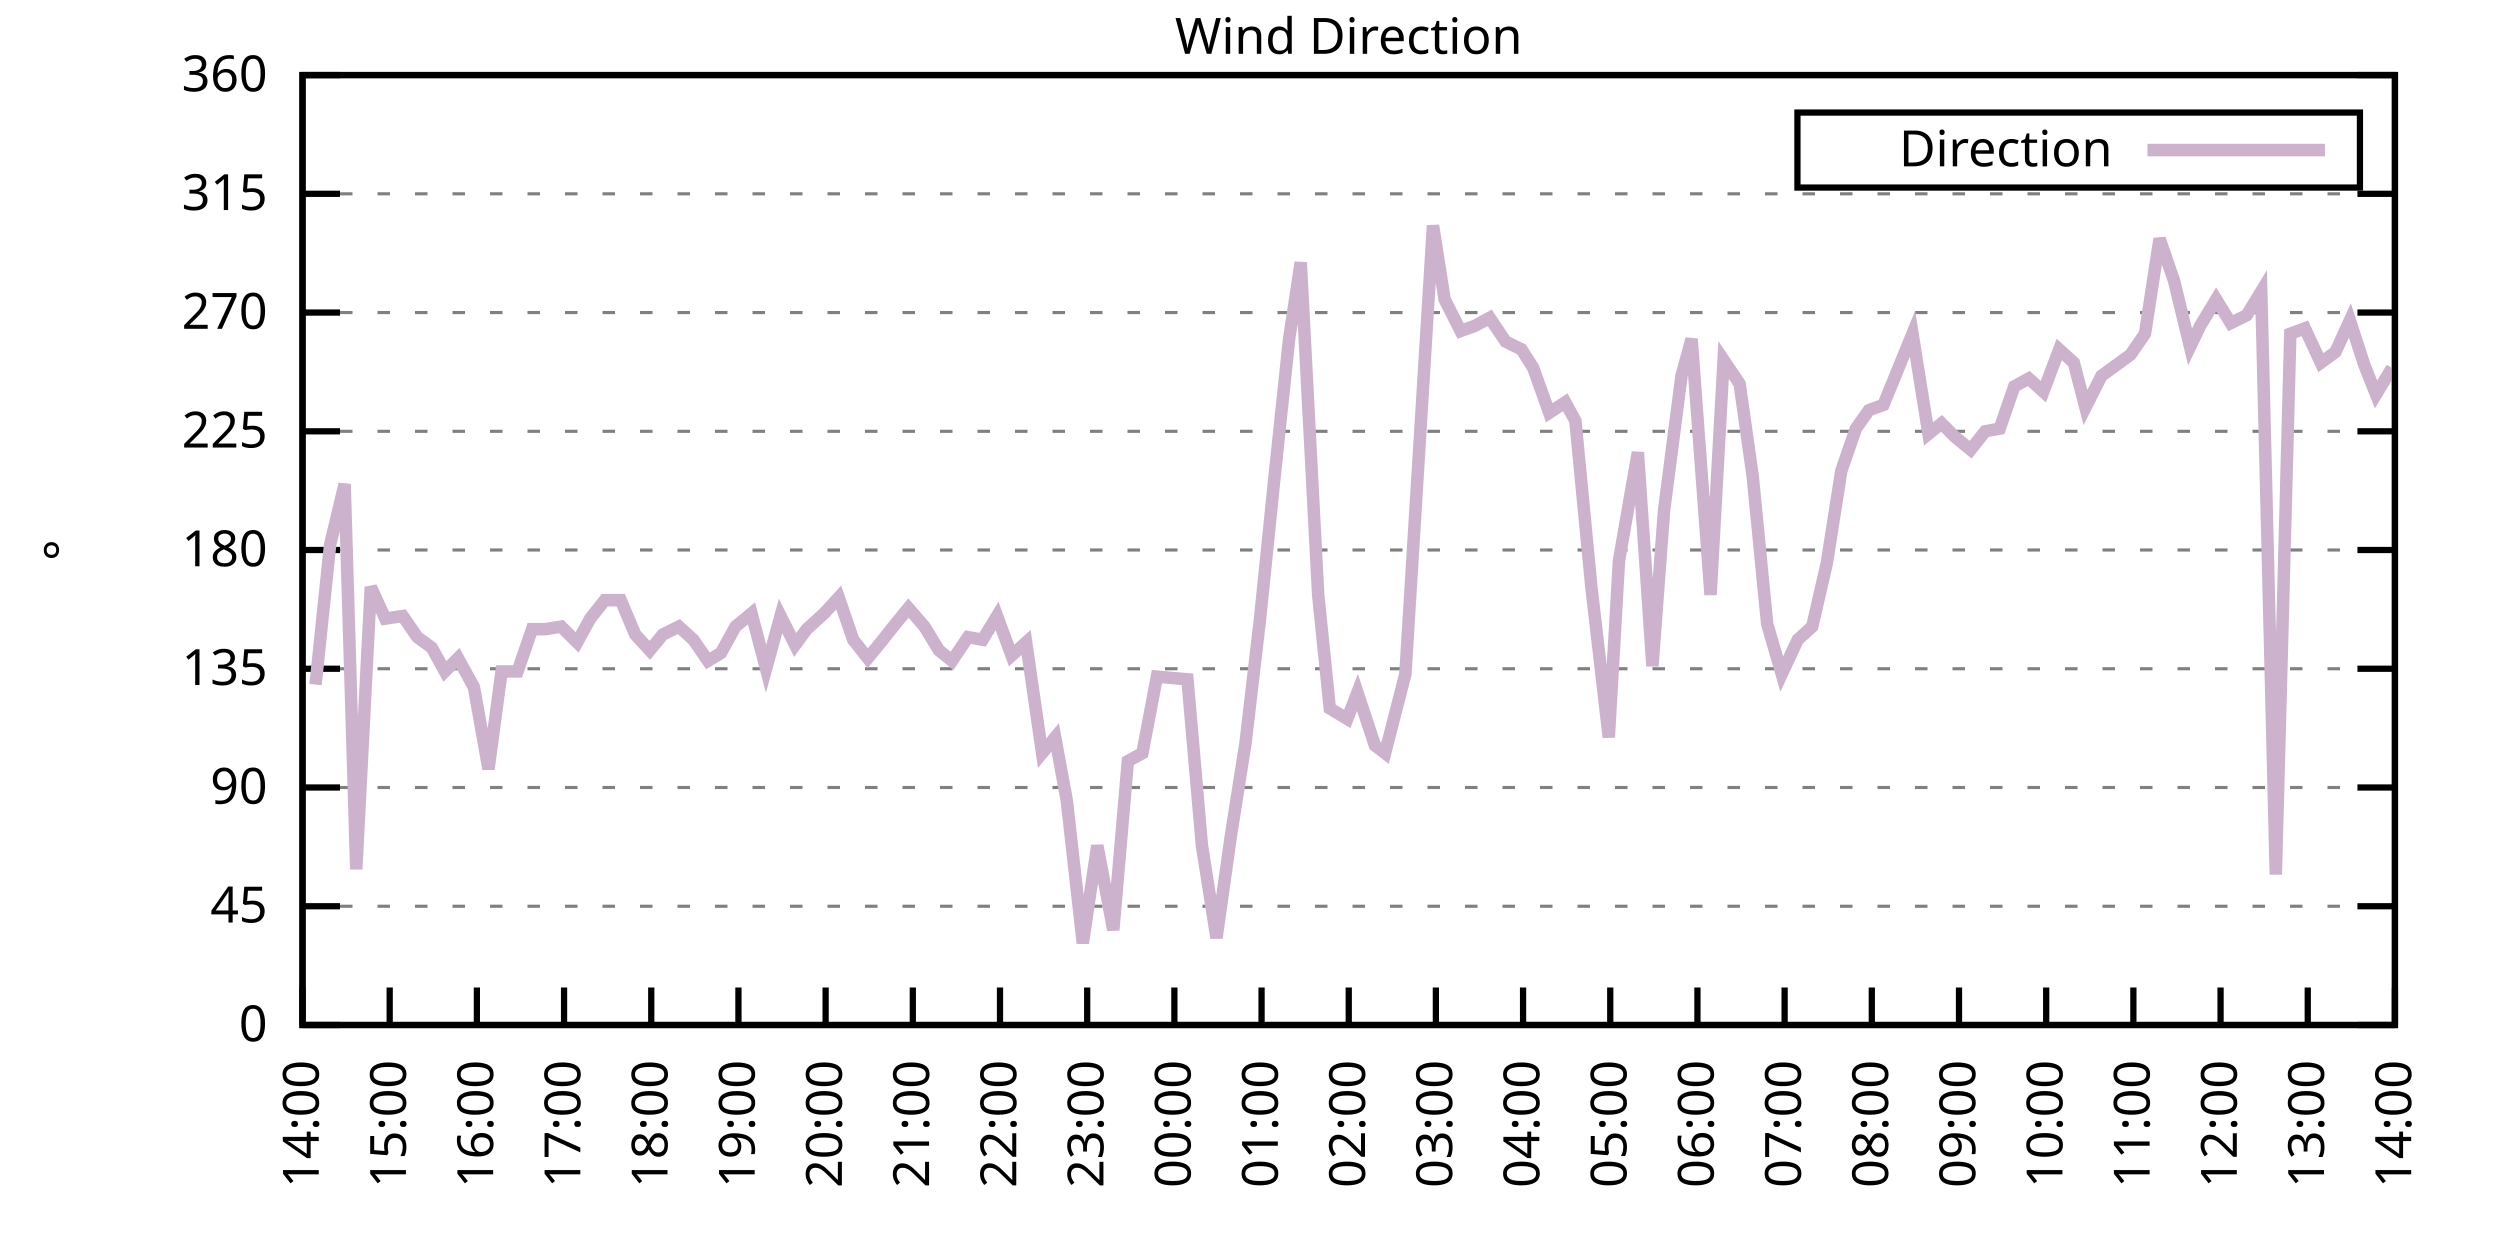
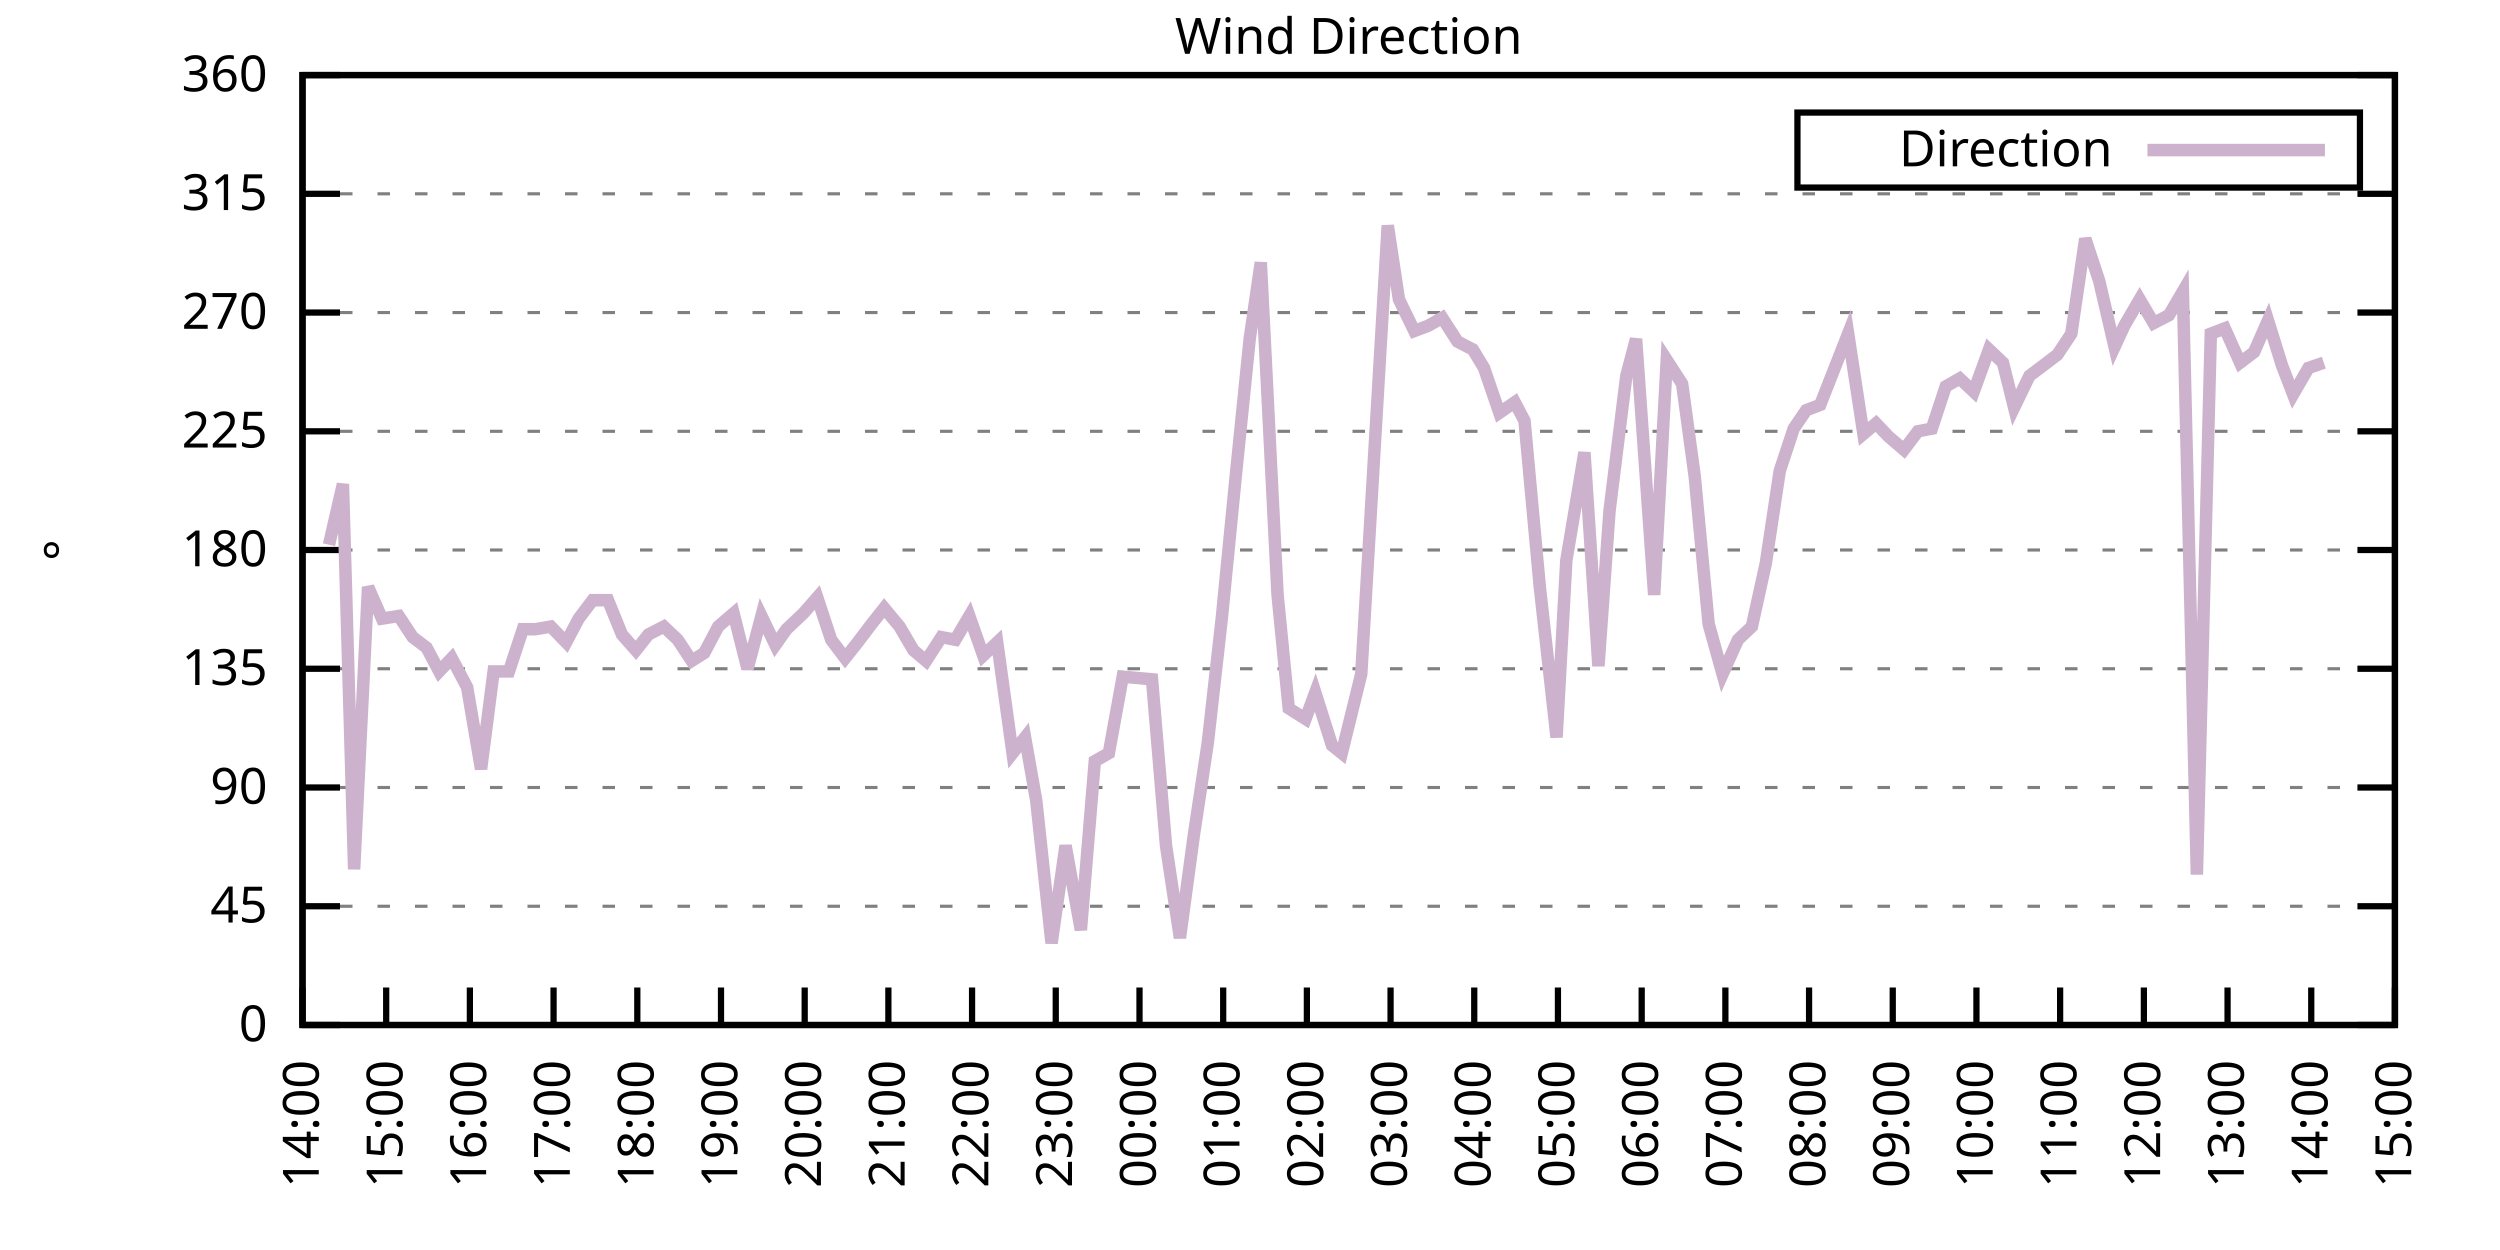
<svg xmlns="http://www.w3.org/2000/svg" xmlns:xlink="http://www.w3.org/1999/xlink" width="400" height="200" viewBox="0 0 400 200">
  <g id="gnuplot_canvas">
    <rect x="0" y="0" width="400" height="200" fill="none" />
    <defs>
      <circle id="gpDot" r="0.5" stroke-width="0.5" stroke="currentColor" />
      <path id="gpPt0" stroke-width="0.333" stroke="currentColor" d="M-1,0 h2 M0,-1 v2" />
      <path id="gpPt1" stroke-width="0.333" stroke="currentColor" d="M-1,-1 L1,1 M1,-1 L-1,1" />
      <path id="gpPt2" stroke-width="0.333" stroke="currentColor" d="M-1,0 L1,0 M0,-1 L0,1 M-1,-1 L1,1 M-1,1 L1,-1" />
      <rect id="gpPt3" stroke-width="0.333" stroke="currentColor" x="-1" y="-1" width="2" height="2" />
      <rect id="gpPt4" stroke-width="0.333" stroke="currentColor" fill="currentColor" x="-1" y="-1" width="2" height="2" />
      <circle id="gpPt5" stroke-width="0.333" stroke="currentColor" cx="0" cy="0" r="1" />
      <use xlink:href="#gpPt5" id="gpPt6" fill="currentColor" stroke="none" />
      <path id="gpPt7" stroke-width="0.333" stroke="currentColor" d="M0,-1.33 L-1.33,0.67 L1.33,0.67 z" />
      <use xlink:href="#gpPt7" id="gpPt8" fill="currentColor" stroke="none" />
      <use xlink:href="#gpPt7" id="gpPt9" stroke="currentColor" transform="rotate(180)" />
      <use xlink:href="#gpPt9" id="gpPt10" fill="currentColor" stroke="none" />
      <use xlink:href="#gpPt3" id="gpPt11" stroke="currentColor" transform="rotate(45)" />
      <use xlink:href="#gpPt11" id="gpPt12" fill="currentColor" stroke="none" />
      <path id="gpPt13" stroke-width="0.333" stroke="currentColor" d="M0,1.330 L1.265,0.411 L0.782,-1.067 L-0.782,-1.076 L-1.265,0.411 z" />
      <use xlink:href="#gpPt13" id="gpPt14" fill="currentColor" stroke="none" />
      <filter id="textbox" filterUnits="objectBoundingBox" x="0" y="0" height="1" width="1">
        <feFlood flood-color="white" flood-opacity="1" result="bgnd" />
        <feComposite in="SourceGraphic" in2="bgnd" operator="atop" />
      </filter>
      <filter id="greybox" filterUnits="objectBoundingBox" x="0" y="0" height="1" width="1">
        <feFlood flood-color="lightgrey" flood-opacity="1" result="grey" />
        <feComposite in="SourceGraphic" in2="grey" operator="atop" />
      </filter>
    </defs>
    <g fill="none" color="white" stroke="currentColor" stroke-width="1.00" stroke-linecap="butt" stroke-linejoin="miter">
</g>
    <g fill="none" color="black" stroke="currentColor" stroke-width="1.00" stroke-linecap="butt" stroke-linejoin="miter">
      <g stroke="none" shape-rendering="crispEdges">
        <polygon fill="rgb(255, 255, 255)" points="48.40,164.00 383.18,164.00 383.18,12.02 48.40,12.02 " />
      </g>
    </g>
    <g fill="none" color="black" stroke="currentColor" stroke-width="1.00" stroke-linecap="butt" stroke-linejoin="miter">
</g>
    <g fill="none" color="black" stroke="black" stroke-width="0.50" stroke-linecap="butt" stroke-linejoin="miter">
</g>
    <g fill="none" color="gray" stroke="currentColor" stroke-width="0.50" stroke-linecap="butt" stroke-linejoin="miter">
      <path stroke="gray" stroke-dasharray="2,4" class="gridline" d="M48.40,164.00 L383.19,164.00  " />
    </g>
    <g fill="none" color="gray" stroke="gray" stroke-width="1.00" stroke-linecap="butt" stroke-linejoin="miter">
</g>
    <g fill="none" color="black" stroke="currentColor" stroke-width="1.00" stroke-linecap="butt" stroke-linejoin="miter">
      <path stroke="black" d="M48.40,164.00 L54.40,164.00 M383.19,164.00 L377.19,164.00  " />
      <g transform="translate(42.80,166.60)" stroke="none" fill="black" font-family="Sans" font-size="8.00" text-anchor="end">
        <text>
          <tspan font-family="Sans"> 0</tspan>
        </text>
      </g>
    </g>
    <g fill="none" color="black" stroke="currentColor" stroke-width="1.00" stroke-linecap="butt" stroke-linejoin="miter">
</g>
    <g fill="none" color="black" stroke="black" stroke-width="0.50" stroke-linecap="butt" stroke-linejoin="miter">
</g>
    <g fill="none" color="gray" stroke="currentColor" stroke-width="0.50" stroke-linecap="butt" stroke-linejoin="miter">
      <path stroke="gray" stroke-dasharray="2,4" class="gridline" d="M48.40,145.00 L383.19,145.00  " />
    </g>
    <g fill="none" color="gray" stroke="gray" stroke-width="1.00" stroke-linecap="butt" stroke-linejoin="miter">
</g>
    <g fill="none" color="black" stroke="currentColor" stroke-width="1.00" stroke-linecap="butt" stroke-linejoin="miter">
      <path stroke="black" d="M48.40,145.00 L54.40,145.00 M383.19,145.00 L377.19,145.00  " />
      <g transform="translate(42.80,147.60)" stroke="none" fill="black" font-family="Sans" font-size="8.00" text-anchor="end">
        <text>
          <tspan font-family="Sans"> 45</tspan>
        </text>
      </g>
    </g>
    <g fill="none" color="black" stroke="currentColor" stroke-width="1.00" stroke-linecap="butt" stroke-linejoin="miter">
</g>
    <g fill="none" color="black" stroke="black" stroke-width="0.50" stroke-linecap="butt" stroke-linejoin="miter">
</g>
    <g fill="none" color="gray" stroke="currentColor" stroke-width="0.50" stroke-linecap="butt" stroke-linejoin="miter">
      <path stroke="gray" stroke-dasharray="2,4" class="gridline" d="M48.40,126.00 L383.19,126.00  " />
    </g>
    <g fill="none" color="gray" stroke="gray" stroke-width="1.00" stroke-linecap="butt" stroke-linejoin="miter">
</g>
    <g fill="none" color="black" stroke="currentColor" stroke-width="1.00" stroke-linecap="butt" stroke-linejoin="miter">
      <path stroke="black" d="M48.40,126.00 L54.40,126.00 M383.19,126.00 L377.19,126.00  " />
      <g transform="translate(42.80,128.60)" stroke="none" fill="black" font-family="Sans" font-size="8.00" text-anchor="end">
        <text>
          <tspan font-family="Sans"> 90</tspan>
        </text>
      </g>
    </g>
    <g fill="none" color="black" stroke="currentColor" stroke-width="1.00" stroke-linecap="butt" stroke-linejoin="miter">
</g>
    <g fill="none" color="black" stroke="black" stroke-width="0.50" stroke-linecap="butt" stroke-linejoin="miter">
</g>
    <g fill="none" color="gray" stroke="currentColor" stroke-width="0.50" stroke-linecap="butt" stroke-linejoin="miter">
      <path stroke="gray" stroke-dasharray="2,4" class="gridline" d="M48.40,107.00 L383.19,107.00  " />
    </g>
    <g fill="none" color="gray" stroke="gray" stroke-width="1.00" stroke-linecap="butt" stroke-linejoin="miter">
</g>
    <g fill="none" color="black" stroke="currentColor" stroke-width="1.00" stroke-linecap="butt" stroke-linejoin="miter">
      <path stroke="black" d="M48.40,107.00 L54.40,107.00 M383.19,107.00 L377.19,107.00  " />
      <g transform="translate(42.80,109.60)" stroke="none" fill="black" font-family="Sans" font-size="8.00" text-anchor="end">
        <text>
          <tspan font-family="Sans"> 135</tspan>
        </text>
      </g>
    </g>
    <g fill="none" color="black" stroke="currentColor" stroke-width="1.00" stroke-linecap="butt" stroke-linejoin="miter">
</g>
    <g fill="none" color="black" stroke="black" stroke-width="0.50" stroke-linecap="butt" stroke-linejoin="miter">
</g>
    <g fill="none" color="gray" stroke="currentColor" stroke-width="0.50" stroke-linecap="butt" stroke-linejoin="miter">
      <path stroke="gray" stroke-dasharray="2,4" class="gridline" d="M48.40,88.00 L383.19,88.00  " />
    </g>
    <g fill="none" color="gray" stroke="gray" stroke-width="1.00" stroke-linecap="butt" stroke-linejoin="miter">
</g>
    <g fill="none" color="black" stroke="currentColor" stroke-width="1.00" stroke-linecap="butt" stroke-linejoin="miter">
      <path stroke="black" d="M48.40,88.00 L54.40,88.00 M383.19,88.00 L377.19,88.00  " />
      <g transform="translate(42.80,90.60)" stroke="none" fill="black" font-family="Sans" font-size="8.00" text-anchor="end">
        <text>
          <tspan font-family="Sans"> 180</tspan>
        </text>
      </g>
    </g>
    <g fill="none" color="black" stroke="currentColor" stroke-width="1.00" stroke-linecap="butt" stroke-linejoin="miter">
</g>
    <g fill="none" color="black" stroke="black" stroke-width="0.50" stroke-linecap="butt" stroke-linejoin="miter">
</g>
    <g fill="none" color="gray" stroke="currentColor" stroke-width="0.50" stroke-linecap="butt" stroke-linejoin="miter">
      <path stroke="gray" stroke-dasharray="2,4" class="gridline" d="M48.40,69.01 L383.19,69.01  " />
    </g>
    <g fill="none" color="gray" stroke="gray" stroke-width="1.00" stroke-linecap="butt" stroke-linejoin="miter">
</g>
    <g fill="none" color="black" stroke="currentColor" stroke-width="1.00" stroke-linecap="butt" stroke-linejoin="miter">
      <path stroke="black" d="M48.40,69.01 L54.40,69.01 M383.19,69.01 L377.19,69.01  " />
      <g transform="translate(42.80,71.61)" stroke="none" fill="black" font-family="Sans" font-size="8.00" text-anchor="end">
        <text>
          <tspan font-family="Sans"> 225</tspan>
        </text>
      </g>
    </g>
    <g fill="none" color="black" stroke="currentColor" stroke-width="1.00" stroke-linecap="butt" stroke-linejoin="miter">
</g>
    <g fill="none" color="black" stroke="black" stroke-width="0.50" stroke-linecap="butt" stroke-linejoin="miter">
</g>
    <g fill="none" color="gray" stroke="currentColor" stroke-width="0.50" stroke-linecap="butt" stroke-linejoin="miter">
      <path stroke="gray" stroke-dasharray="2,4" class="gridline" d="M48.40,50.01 L383.19,50.01  " />
    </g>
    <g fill="none" color="gray" stroke="gray" stroke-width="1.00" stroke-linecap="butt" stroke-linejoin="miter">
</g>
    <g fill="none" color="black" stroke="currentColor" stroke-width="1.00" stroke-linecap="butt" stroke-linejoin="miter">
      <path stroke="black" d="M48.40,50.01 L54.40,50.01 M383.19,50.01 L377.19,50.01  " />
      <g transform="translate(42.80,52.61)" stroke="none" fill="black" font-family="Sans" font-size="8.00" text-anchor="end">
        <text>
          <tspan font-family="Sans"> 270</tspan>
        </text>
      </g>
    </g>
    <g fill="none" color="black" stroke="currentColor" stroke-width="1.00" stroke-linecap="butt" stroke-linejoin="miter">
</g>
    <g fill="none" color="black" stroke="black" stroke-width="0.50" stroke-linecap="butt" stroke-linejoin="miter">
</g>
    <g fill="none" color="gray" stroke="currentColor" stroke-width="0.50" stroke-linecap="butt" stroke-linejoin="miter">
      <path stroke="gray" stroke-dasharray="2,4" class="gridline" d="M48.40,31.01 L383.19,31.01  " />
    </g>
    <g fill="none" color="gray" stroke="gray" stroke-width="1.00" stroke-linecap="butt" stroke-linejoin="miter">
</g>
    <g fill="none" color="black" stroke="currentColor" stroke-width="1.00" stroke-linecap="butt" stroke-linejoin="miter">
      <path stroke="black" d="M48.40,31.01 L54.40,31.01 M383.19,31.01 L377.19,31.01  " />
      <g transform="translate(42.80,33.61)" stroke="none" fill="black" font-family="Sans" font-size="8.00" text-anchor="end">
        <text>
          <tspan font-family="Sans"> 315</tspan>
        </text>
      </g>
    </g>
    <g fill="none" color="black" stroke="currentColor" stroke-width="1.00" stroke-linecap="butt" stroke-linejoin="miter">
</g>
    <g fill="none" color="black" stroke="black" stroke-width="0.50" stroke-linecap="butt" stroke-linejoin="miter">
</g>
    <g fill="none" color="gray" stroke="currentColor" stroke-width="0.50" stroke-linecap="butt" stroke-linejoin="miter">
      <path stroke="gray" stroke-dasharray="2,4" class="gridline" d="M48.40,12.01 L383.19,12.01  " />
    </g>
    <g fill="none" color="gray" stroke="gray" stroke-width="1.00" stroke-linecap="butt" stroke-linejoin="miter">
</g>
    <g fill="none" color="black" stroke="currentColor" stroke-width="1.00" stroke-linecap="butt" stroke-linejoin="miter">
      <path stroke="black" d="M48.40,12.01 L54.40,12.01 M383.19,12.01 L377.19,12.01  " />
      <g transform="translate(42.80,14.61)" stroke="none" fill="black" font-family="Sans" font-size="8.00" text-anchor="end">
        <text>
          <tspan font-family="Sans"> 360</tspan>
        </text>
      </g>
    </g>
    <g fill="none" color="black" stroke="currentColor" stroke-width="1.00" stroke-linecap="butt" stroke-linejoin="miter">
      <path stroke="black" d="M48.40,164.00 L48.40,158.00  " />
      <g transform="translate(51.00,169.60) rotate(270.00)" stroke="none" fill="black" font-family="Sans" font-size="8.00" text-anchor="end">
        <text>
          <tspan font-family="Sans">14:00</tspan>
        </text>
      </g>
    </g>
    <g fill="none" color="black" stroke="currentColor" stroke-width="1.00" stroke-linecap="butt" stroke-linejoin="miter">
-       <path stroke="black" d="M62.35,164.00 L62.35,158.00  " />
-       <g transform="translate(64.95,169.60) rotate(270.00)" stroke="none" fill="black" font-family="Sans" font-size="8.00" text-anchor="end">
+       <path stroke="black" d="M61.79,164.00 L61.79,158.00  " />
+       <g transform="translate(64.39,169.60) rotate(270.00)" stroke="none" fill="black" font-family="Sans" font-size="8.00" text-anchor="end">
        <text>
          <tspan font-family="Sans">15:00</tspan>
        </text>
      </g>
    </g>
    <g fill="none" color="black" stroke="currentColor" stroke-width="1.00" stroke-linecap="butt" stroke-linejoin="miter">
-       <path stroke="black" d="M76.30,164.00 L76.30,158.00  " />
-       <g transform="translate(78.90,169.60) rotate(270.00)" stroke="none" fill="black" font-family="Sans" font-size="8.00" text-anchor="end">
+       <path stroke="black" d="M75.18,164.00 L75.18,158.00  " />
+       <g transform="translate(77.78,169.60) rotate(270.00)" stroke="none" fill="black" font-family="Sans" font-size="8.00" text-anchor="end">
        <text>
          <tspan font-family="Sans">16:00</tspan>
        </text>
      </g>
    </g>
    <g fill="none" color="black" stroke="currentColor" stroke-width="1.00" stroke-linecap="butt" stroke-linejoin="miter">
-       <path stroke="black" d="M90.25,164.00 L90.25,158.00  " />
-       <g transform="translate(92.85,169.60) rotate(270.00)" stroke="none" fill="black" font-family="Sans" font-size="8.00" text-anchor="end">
+       <path stroke="black" d="M88.57,164.00 L88.57,158.00  " />
+       <g transform="translate(91.17,169.60) rotate(270.00)" stroke="none" fill="black" font-family="Sans" font-size="8.00" text-anchor="end">
        <text>
          <tspan font-family="Sans">17:00</tspan>
        </text>
      </g>
    </g>
    <g fill="none" color="black" stroke="currentColor" stroke-width="1.00" stroke-linecap="butt" stroke-linejoin="miter">
-       <path stroke="black" d="M104.20,164.00 L104.20,158.00  " />
-       <g transform="translate(106.80,169.60) rotate(270.00)" stroke="none" fill="black" font-family="Sans" font-size="8.00" text-anchor="end">
+       <path stroke="black" d="M101.97,164.00 L101.97,158.00  " />
+       <g transform="translate(104.57,169.60) rotate(270.00)" stroke="none" fill="black" font-family="Sans" font-size="8.00" text-anchor="end">
        <text>
          <tspan font-family="Sans">18:00</tspan>
        </text>
      </g>
    </g>
    <g fill="none" color="black" stroke="currentColor" stroke-width="1.00" stroke-linecap="butt" stroke-linejoin="miter">
-       <path stroke="black" d="M118.15,164.00 L118.15,158.00  " />
-       <g transform="translate(120.75,169.60) rotate(270.00)" stroke="none" fill="black" font-family="Sans" font-size="8.00" text-anchor="end">
+       <path stroke="black" d="M115.36,164.00 L115.36,158.00  " />
+       <g transform="translate(117.96,169.60) rotate(270.00)" stroke="none" fill="black" font-family="Sans" font-size="8.00" text-anchor="end">
        <text>
          <tspan font-family="Sans">19:00</tspan>
        </text>
      </g>
    </g>
    <g fill="none" color="black" stroke="currentColor" stroke-width="1.00" stroke-linecap="butt" stroke-linejoin="miter">
-       <path stroke="black" d="M132.10,164.00 L132.10,158.00  " />
-       <g transform="translate(134.70,169.60) rotate(270.00)" stroke="none" fill="black" font-family="Sans" font-size="8.00" text-anchor="end">
+       <path stroke="black" d="M128.75,164.00 L128.75,158.00  " />
+       <g transform="translate(131.35,169.60) rotate(270.00)" stroke="none" fill="black" font-family="Sans" font-size="8.00" text-anchor="end">
        <text>
          <tspan font-family="Sans">20:00</tspan>
        </text>
      </g>
    </g>
    <g fill="none" color="black" stroke="currentColor" stroke-width="1.00" stroke-linecap="butt" stroke-linejoin="miter">
-       <path stroke="black" d="M146.05,164.00 L146.05,158.00  " />
-       <g transform="translate(148.65,169.60) rotate(270.00)" stroke="none" fill="black" font-family="Sans" font-size="8.00" text-anchor="end">
+       <path stroke="black" d="M142.14,164.00 L142.14,158.00  " />
+       <g transform="translate(144.74,169.60) rotate(270.00)" stroke="none" fill="black" font-family="Sans" font-size="8.00" text-anchor="end">
        <text>
          <tspan font-family="Sans">21:00</tspan>
        </text>
      </g>
    </g>
    <g fill="none" color="black" stroke="currentColor" stroke-width="1.00" stroke-linecap="butt" stroke-linejoin="miter">
-       <path stroke="black" d="M160.00,164.00 L160.00,158.00  " />
-       <g transform="translate(162.60,169.60) rotate(270.00)" stroke="none" fill="black" font-family="Sans" font-size="8.00" text-anchor="end">
+       <path stroke="black" d="M155.53,164.00 L155.53,158.00  " />
+       <g transform="translate(158.13,169.60) rotate(270.00)" stroke="none" fill="black" font-family="Sans" font-size="8.00" text-anchor="end">
        <text>
          <tspan font-family="Sans">22:00</tspan>
        </text>
      </g>
    </g>
    <g fill="none" color="black" stroke="currentColor" stroke-width="1.00" stroke-linecap="butt" stroke-linejoin="miter">
-       <path stroke="black" d="M173.95,164.00 L173.95,158.00  " />
-       <g transform="translate(176.55,169.60) rotate(270.00)" stroke="none" fill="black" font-family="Sans" font-size="8.00" text-anchor="end">
+       <path stroke="black" d="M168.92,164.00 L168.92,158.00  " />
+       <g transform="translate(171.52,169.60) rotate(270.00)" stroke="none" fill="black" font-family="Sans" font-size="8.00" text-anchor="end">
        <text>
          <tspan font-family="Sans">23:00</tspan>
        </text>
      </g>
    </g>
    <g fill="none" color="black" stroke="currentColor" stroke-width="1.00" stroke-linecap="butt" stroke-linejoin="miter">
-       <path stroke="black" d="M187.90,164.00 L187.90,158.00  " />
-       <g transform="translate(190.50,169.60) rotate(270.00)" stroke="none" fill="black" font-family="Sans" font-size="8.00" text-anchor="end">
+       <path stroke="black" d="M182.32,164.00 L182.32,158.00  " />
+       <g transform="translate(184.92,169.60) rotate(270.00)" stroke="none" fill="black" font-family="Sans" font-size="8.00" text-anchor="end">
        <text>
          <tspan font-family="Sans">00:00</tspan>
        </text>
      </g>
    </g>
    <g fill="none" color="black" stroke="currentColor" stroke-width="1.00" stroke-linecap="butt" stroke-linejoin="miter">
-       <path stroke="black" d="M201.85,164.00 L201.85,158.00  " />
-       <g transform="translate(204.45,169.60) rotate(270.00)" stroke="none" fill="black" font-family="Sans" font-size="8.00" text-anchor="end">
+       <path stroke="black" d="M195.71,164.00 L195.71,158.00  " />
+       <g transform="translate(198.31,169.60) rotate(270.00)" stroke="none" fill="black" font-family="Sans" font-size="8.00" text-anchor="end">
        <text>
          <tspan font-family="Sans">01:00</tspan>
        </text>
      </g>
    </g>
    <g fill="none" color="black" stroke="currentColor" stroke-width="1.00" stroke-linecap="butt" stroke-linejoin="miter">
-       <path stroke="black" d="M215.80,164.00 L215.80,158.00  " />
-       <g transform="translate(218.40,169.60) rotate(270.00)" stroke="none" fill="black" font-family="Sans" font-size="8.00" text-anchor="end">
+       <path stroke="black" d="M209.10,164.00 L209.10,158.00  " />
+       <g transform="translate(211.70,169.60) rotate(270.00)" stroke="none" fill="black" font-family="Sans" font-size="8.00" text-anchor="end">
        <text>
          <tspan font-family="Sans">02:00</tspan>
        </text>
      </g>
    </g>
    <g fill="none" color="black" stroke="currentColor" stroke-width="1.00" stroke-linecap="butt" stroke-linejoin="miter">
-       <path stroke="black" d="M229.74,164.00 L229.74,158.00  " />
-       <g transform="translate(232.34,169.60) rotate(270.00)" stroke="none" fill="black" font-family="Sans" font-size="8.00" text-anchor="end">
+       <path stroke="black" d="M222.49,164.00 L222.49,158.00  " />
+       <g transform="translate(225.09,169.60) rotate(270.00)" stroke="none" fill="black" font-family="Sans" font-size="8.00" text-anchor="end">
        <text>
          <tspan font-family="Sans">03:00</tspan>
        </text>
      </g>
    </g>
    <g fill="none" color="black" stroke="currentColor" stroke-width="1.00" stroke-linecap="butt" stroke-linejoin="miter">
-       <path stroke="black" d="M243.69,164.00 L243.69,158.00  " />
-       <g transform="translate(246.29,169.60) rotate(270.00)" stroke="none" fill="black" font-family="Sans" font-size="8.00" text-anchor="end">
+       <path stroke="black" d="M235.88,164.00 L235.88,158.00  " />
+       <g transform="translate(238.48,169.60) rotate(270.00)" stroke="none" fill="black" font-family="Sans" font-size="8.00" text-anchor="end">
        <text>
          <tspan font-family="Sans">04:00</tspan>
        </text>
      </g>
    </g>
    <g fill="none" color="black" stroke="currentColor" stroke-width="1.00" stroke-linecap="butt" stroke-linejoin="miter">
-       <path stroke="black" d="M257.64,164.00 L257.64,158.00  " />
-       <g transform="translate(260.24,169.60) rotate(270.00)" stroke="none" fill="black" font-family="Sans" font-size="8.00" text-anchor="end">
+       <path stroke="black" d="M249.27,164.00 L249.27,158.00  " />
+       <g transform="translate(251.87,169.60) rotate(270.00)" stroke="none" fill="black" font-family="Sans" font-size="8.00" text-anchor="end">
        <text>
          <tspan font-family="Sans">05:00</tspan>
        </text>
      </g>
    </g>
    <g fill="none" color="black" stroke="currentColor" stroke-width="1.00" stroke-linecap="butt" stroke-linejoin="miter">
-       <path stroke="black" d="M271.59,164.00 L271.59,158.00  " />
-       <g transform="translate(274.19,169.60) rotate(270.00)" stroke="none" fill="black" font-family="Sans" font-size="8.00" text-anchor="end">
+       <path stroke="black" d="M262.67,164.00 L262.67,158.00  " />
+       <g transform="translate(265.27,169.60) rotate(270.00)" stroke="none" fill="black" font-family="Sans" font-size="8.00" text-anchor="end">
        <text>
          <tspan font-family="Sans">06:00</tspan>
        </text>
      </g>
    </g>
    <g fill="none" color="black" stroke="currentColor" stroke-width="1.00" stroke-linecap="butt" stroke-linejoin="miter">
-       <path stroke="black" d="M285.54,164.00 L285.54,158.00  " />
-       <g transform="translate(288.14,169.60) rotate(270.00)" stroke="none" fill="black" font-family="Sans" font-size="8.00" text-anchor="end">
+       <path stroke="black" d="M276.06,164.00 L276.06,158.00  " />
+       <g transform="translate(278.66,169.60) rotate(270.00)" stroke="none" fill="black" font-family="Sans" font-size="8.00" text-anchor="end">
        <text>
          <tspan font-family="Sans">07:00</tspan>
        </text>
      </g>
    </g>
    <g fill="none" color="black" stroke="currentColor" stroke-width="1.00" stroke-linecap="butt" stroke-linejoin="miter">
-       <path stroke="black" d="M299.49,164.00 L299.49,158.00  " />
-       <g transform="translate(302.09,169.60) rotate(270.00)" stroke="none" fill="black" font-family="Sans" font-size="8.00" text-anchor="end">
+       <path stroke="black" d="M289.45,164.00 L289.45,158.00  " />
+       <g transform="translate(292.05,169.60) rotate(270.00)" stroke="none" fill="black" font-family="Sans" font-size="8.00" text-anchor="end">
        <text>
          <tspan font-family="Sans">08:00</tspan>
        </text>
      </g>
    </g>
    <g fill="none" color="black" stroke="currentColor" stroke-width="1.00" stroke-linecap="butt" stroke-linejoin="miter">
-       <path stroke="black" d="M313.44,164.00 L313.44,158.00  " />
-       <g transform="translate(316.04,169.60) rotate(270.00)" stroke="none" fill="black" font-family="Sans" font-size="8.00" text-anchor="end">
+       <path stroke="black" d="M302.84,164.00 L302.84,158.00  " />
+       <g transform="translate(305.44,169.60) rotate(270.00)" stroke="none" fill="black" font-family="Sans" font-size="8.00" text-anchor="end">
        <text>
          <tspan font-family="Sans">09:00</tspan>
        </text>
      </g>
    </g>
    <g fill="none" color="black" stroke="currentColor" stroke-width="1.00" stroke-linecap="butt" stroke-linejoin="miter">
-       <path stroke="black" d="M327.39,164.00 L327.39,158.00  " />
-       <g transform="translate(329.99,169.60) rotate(270.00)" stroke="none" fill="black" font-family="Sans" font-size="8.00" text-anchor="end">
+       <path stroke="black" d="M316.23,164.00 L316.23,158.00  " />
+       <g transform="translate(318.83,169.60) rotate(270.00)" stroke="none" fill="black" font-family="Sans" font-size="8.00" text-anchor="end">
        <text>
          <tspan font-family="Sans">10:00</tspan>
        </text>
      </g>
    </g>
    <g fill="none" color="black" stroke="currentColor" stroke-width="1.00" stroke-linecap="butt" stroke-linejoin="miter">
-       <path stroke="black" d="M341.34,164.00 L341.34,158.00  " />
-       <g transform="translate(343.94,169.60) rotate(270.00)" stroke="none" fill="black" font-family="Sans" font-size="8.00" text-anchor="end">
+       <path stroke="black" d="M329.62,164.00 L329.62,158.00  " />
+       <g transform="translate(332.22,169.60) rotate(270.00)" stroke="none" fill="black" font-family="Sans" font-size="8.00" text-anchor="end">
        <text>
          <tspan font-family="Sans">11:00</tspan>
        </text>
      </g>
    </g>
    <g fill="none" color="black" stroke="currentColor" stroke-width="1.00" stroke-linecap="butt" stroke-linejoin="miter">
-       <path stroke="black" d="M355.29,164.00 L355.29,158.00  " />
-       <g transform="translate(357.89,169.60) rotate(270.00)" stroke="none" fill="black" font-family="Sans" font-size="8.00" text-anchor="end">
+       <path stroke="black" d="M343.02,164.00 L343.02,158.00  " />
+       <g transform="translate(345.62,169.60) rotate(270.00)" stroke="none" fill="black" font-family="Sans" font-size="8.00" text-anchor="end">
        <text>
          <tspan font-family="Sans">12:00</tspan>
        </text>
      </g>
    </g>
    <g fill="none" color="black" stroke="currentColor" stroke-width="1.00" stroke-linecap="butt" stroke-linejoin="miter">
-       <path stroke="black" d="M369.24,164.00 L369.24,158.00  " />
-       <g transform="translate(371.84,169.60) rotate(270.00)" stroke="none" fill="black" font-family="Sans" font-size="8.00" text-anchor="end">
+       <path stroke="black" d="M356.41,164.00 L356.41,158.00  " />
+       <g transform="translate(359.01,169.60) rotate(270.00)" stroke="none" fill="black" font-family="Sans" font-size="8.00" text-anchor="end">
        <text>
          <tspan font-family="Sans">13:00</tspan>
+         </text>
+       </g>
+     </g>
+     <g fill="none" color="black" stroke="currentColor" stroke-width="1.00" stroke-linecap="butt" stroke-linejoin="miter">
+       <path stroke="black" d="M369.80,164.00 L369.80,158.00  " />
+       <g transform="translate(372.40,169.60) rotate(270.00)" stroke="none" fill="black" font-family="Sans" font-size="8.00" text-anchor="end">
+         <text>
+           <tspan font-family="Sans">14:00</tspan>
        </text>
      </g>
    </g>
    <g fill="none" color="black" stroke="currentColor" stroke-width="1.00" stroke-linecap="butt" stroke-linejoin="miter">
      <path stroke="black" d="M383.19,164.00 L383.19,158.00  " />
      <g transform="translate(385.79,169.60) rotate(270.00)" stroke="none" fill="black" font-family="Sans" font-size="8.00" text-anchor="end">
        <text>
-           <tspan font-family="Sans">14:00</tspan>
+           <tspan font-family="Sans">15:00</tspan>
        </text>
      </g>
    </g>
    <g fill="none" color="black" stroke="currentColor" stroke-width="1.00" stroke-linecap="butt" stroke-linejoin="miter">
</g>
    <g fill="none" color="black" stroke="currentColor" stroke-width="1.00" stroke-linecap="butt" stroke-linejoin="miter">
      <path stroke="black" d="M48.40,12.01 L48.40,164.00 L383.19,164.00 L383.19,12.01 L48.40,12.01 Z  " />
    </g>
    <g fill="none" color="black" stroke="currentColor" stroke-width="1.00" stroke-linecap="butt" stroke-linejoin="miter">
</g>
    <g fill="none" color="black" stroke="currentColor" stroke-width="1.00" stroke-linecap="butt" stroke-linejoin="miter">
      <path stroke="black" d="M287.59,30.01 L287.59,18.01 L377.59,18.01 L377.59,30.01 L287.59,30.01 Z  " />
    </g>
    <g id="Wind_direction_plot_1">
      <g fill="none" color="white" stroke="black" stroke-width="2.00" stroke-linecap="butt" stroke-linejoin="miter">
</g>
      <g fill="none" color="black" stroke="currentColor" stroke-width="2.00" stroke-linecap="butt" stroke-linejoin="miter">
        <g transform="translate(337.99,26.61)" stroke="none" fill="black" font-family="Sans" font-size="8.00" text-anchor="end">
          <text>
            <tspan font-family="Sans">Direction</tspan>
          </text>
        </g>
      </g>
      <g fill="none" color="black" stroke="currentColor" stroke-width="2.00" stroke-linecap="butt" stroke-linejoin="miter">
-         <path stroke="rgb(204, 178, 204)" d="M343.59,24.01 L371.99,24.01 M50.49,109.54 L52.82,87.16 L55.14,77.45 L57.00,139.09 L59.33,93.92 L61.65,98.98   L64.44,98.56 L66.77,101.94 L69.09,103.63 L71.18,107.43 L73.28,105.31 L75.83,109.96 L78.16,123.05 L80.25,107.43   L82.81,107.43 L85.13,100.67 L87.23,100.67 L89.78,100.25 L92.34,102.78 L94.43,98.98 L96.76,96.03 L99.32,96.03   L101.64,101.52 L103.97,104.05 L106.06,101.52 L108.62,100.25 L110.94,102.36 L113.27,105.74 L115.36,104.47 L117.68,100.25   L120.24,98.14 L122.57,107.00 L124.89,98.56 L127.22,103.20 L129.08,100.67 L131.87,98.14 L134.19,95.60 L136.51,102.36   L138.84,105.31 L140.93,102.78 L143.26,99.83 L145.35,97.29 L147.91,100.25 L150.23,104.05 L152.32,105.74 L154.88,101.94   L157.21,102.36 L159.53,98.56 L161.86,104.89 L164.18,102.78 L166.74,120.51 L168.83,117.98 L170.69,128.11 L173.25,150.91   L175.57,135.29 L178.13,148.80 L180.46,121.78 L182.78,120.51 L185.11,108.27 L189.99,108.69 L192.31,135.29 L194.64,150.07   L196.96,133.60 L199.29,118.83 L201.61,98.98 L203.94,76.18 L206.26,54.23 L208.12,41.99 L210.91,95.18 L212.77,113.34   L215.56,115.03 L217.19,110.80 L219.98,119.25 L221.61,120.51 L224.86,107.85 L229.28,36.08 L231.14,47.90 L233.70,52.96   L236.02,52.12 L238.35,50.85 L240.90,54.65 L243.46,55.92 L245.32,58.87 L247.88,66.05 L250.44,64.36 L252.06,67.32   L254.62,93.92 L257.41,117.98 L259.04,89.69 L262.06,72.38 L264.39,106.58 L266.25,81.67 L269.04,60.14 L270.66,54.23   L273.69,95.18 L275.78,57.61 L278.34,61.41 L280.43,76.18 L282.75,99.83 L285.08,107.85 L287.64,102.36 L289.96,100.25   L292.29,90.12 L294.61,75.34 L296.94,68.58 L299.03,65.63 L301.35,64.78 L306.00,53.39 L308.56,69.43 L310.65,67.74   L312.74,69.85 L315.30,71.96 L317.63,69.01 L319.95,68.58 L322.28,61.83 L324.60,60.56 L326.93,62.67 L329.48,55.92   L331.81,58.03 L333.67,65.21 L336.23,60.14 L338.55,58.45 L340.88,56.76 L343.20,53.39 L345.53,38.19 L347.85,44.94   L350.41,55.50 L352.04,52.12 L354.59,47.90 L356.92,51.70 L359.48,50.43 L361.80,46.63 L364.13,139.93 L366.45,53.39   L368.78,52.54 L371.33,58.03 L373.66,56.34 L375.98,51.27 L378.31,58.45 L380.17,63.10 L382.73,58.87  " />
+         <path stroke="rgb(204, 178, 204)" d="M343.59,24.01 L371.99,24.01 M52.64,87.16 L54.87,77.45 L56.66,139.09 L58.89,93.92 L61.12,98.98 L63.80,98.56   L66.03,101.94 L68.26,103.63 L70.27,107.43 L72.28,105.31 L74.74,109.96 L76.97,123.05 L78.98,107.43 L81.43,107.43   L83.66,100.67 L85.67,100.67 L88.13,100.25 L90.58,102.78 L92.59,98.98 L94.82,96.03 L97.28,96.03 L99.51,101.52   L101.74,104.05 L103.75,101.52 L106.21,100.25 L108.44,102.36 L110.67,105.74 L112.68,104.47 L114.91,100.25 L117.37,98.14   L119.60,107.00 L121.83,98.56 L124.06,103.20 L125.85,100.67 L128.53,98.14 L130.76,95.60 L132.99,102.36 L135.22,105.31   L137.23,102.78 L139.46,99.83 L141.47,97.29 L143.93,100.25 L146.16,104.05 L148.17,105.74 L150.62,101.94 L152.85,102.36   L155.09,98.56 L157.32,104.89 L159.55,102.78 L162.01,120.51 L164.01,117.98 L165.80,128.11 L168.25,150.91 L170.49,135.29   L172.94,148.80 L175.17,121.78 L177.41,120.51 L179.64,108.27 L184.32,108.69 L186.56,135.29 L188.79,150.07 L191.02,133.60   L193.25,118.83 L195.48,98.98 L197.72,76.18 L199.95,54.23 L201.73,41.99 L204.41,95.18 L206.20,113.34 L208.88,115.03   L210.44,110.80 L213.12,119.25 L214.68,120.51 L217.80,107.85 L222.04,36.08 L223.83,47.90 L226.29,52.96 L228.52,52.12   L230.75,50.85 L233.20,54.65 L235.66,55.92 L237.44,58.87 L239.90,66.05 L242.36,64.36 L243.92,67.32 L246.37,93.92   L249.05,117.98 L250.61,89.69 L253.51,72.38 L255.75,106.58 L257.53,81.67 L260.21,60.14 L261.77,54.23 L264.67,95.18   L266.68,57.61 L269.14,61.41 L271.15,76.18 L273.38,99.83 L275.61,107.85 L278.07,102.36 L280.30,100.25 L282.53,90.12   L284.76,75.34 L286.99,68.58 L289.00,65.63 L291.23,64.78 L295.70,53.39 L298.15,69.43 L300.16,67.74 L302.17,69.85   L304.63,71.96 L306.86,69.01 L309.09,68.58 L311.32,61.83 L313.55,60.56 L315.79,62.67 L318.24,55.92 L320.47,58.03   L322.26,65.21 L324.71,60.14 L326.95,58.45 L329.18,56.76 L331.41,53.39 L333.64,38.19 L335.87,44.94 L338.33,55.50   L339.89,52.12 L342.35,47.90 L344.58,51.70 L347.03,50.43 L349.26,46.63 L351.50,139.93 L353.73,53.39 L355.96,52.54   L358.42,58.03 L360.65,56.34 L362.88,51.27 L365.11,58.45 L366.90,63.10 L369.35,58.87 L371.81,58.03  " />
      </g>
    </g>
    <g fill="none" color="black" stroke="currentColor" stroke-width="2.00" stroke-linecap="butt" stroke-linejoin="miter">
</g>
    <g fill="none" color="black" stroke="black" stroke-width="1.00" stroke-linecap="butt" stroke-linejoin="miter">
</g>
    <g fill="none" color="black" stroke="currentColor" stroke-width="1.00" stroke-linecap="butt" stroke-linejoin="miter">
      <path stroke="black" d="M48.40,12.01 L48.40,164.00 L383.19,164.00 L383.19,12.01 L48.40,12.01 Z  " />
      <g transform="translate(12.80,88.01) rotate(270.00)" stroke="none" fill="black" font-family="Sans" font-size="8.00" text-anchor="middle">
        <text>
          <tspan font-family="Sans">°</tspan>
        </text>
      </g>
    </g>
    <g fill="none" color="black" stroke="currentColor" stroke-width="1.00" stroke-linecap="butt" stroke-linejoin="miter">
</g>
    <g fill="none" color="black" stroke="currentColor" stroke-width="1.00" stroke-linecap="butt" stroke-linejoin="miter">
      <g transform="translate(215.79,8.61)" stroke="none" fill="black" font-family="Sans" font-size="8.00" text-anchor="middle">
        <text>
          <tspan font-family="Sans">Wind Direction</tspan>
        </text>
      </g>
    </g>
    <g fill="none" color="black" stroke="currentColor" stroke-width="1.00" stroke-linecap="butt" stroke-linejoin="miter">
</g>
  </g>
</svg>
